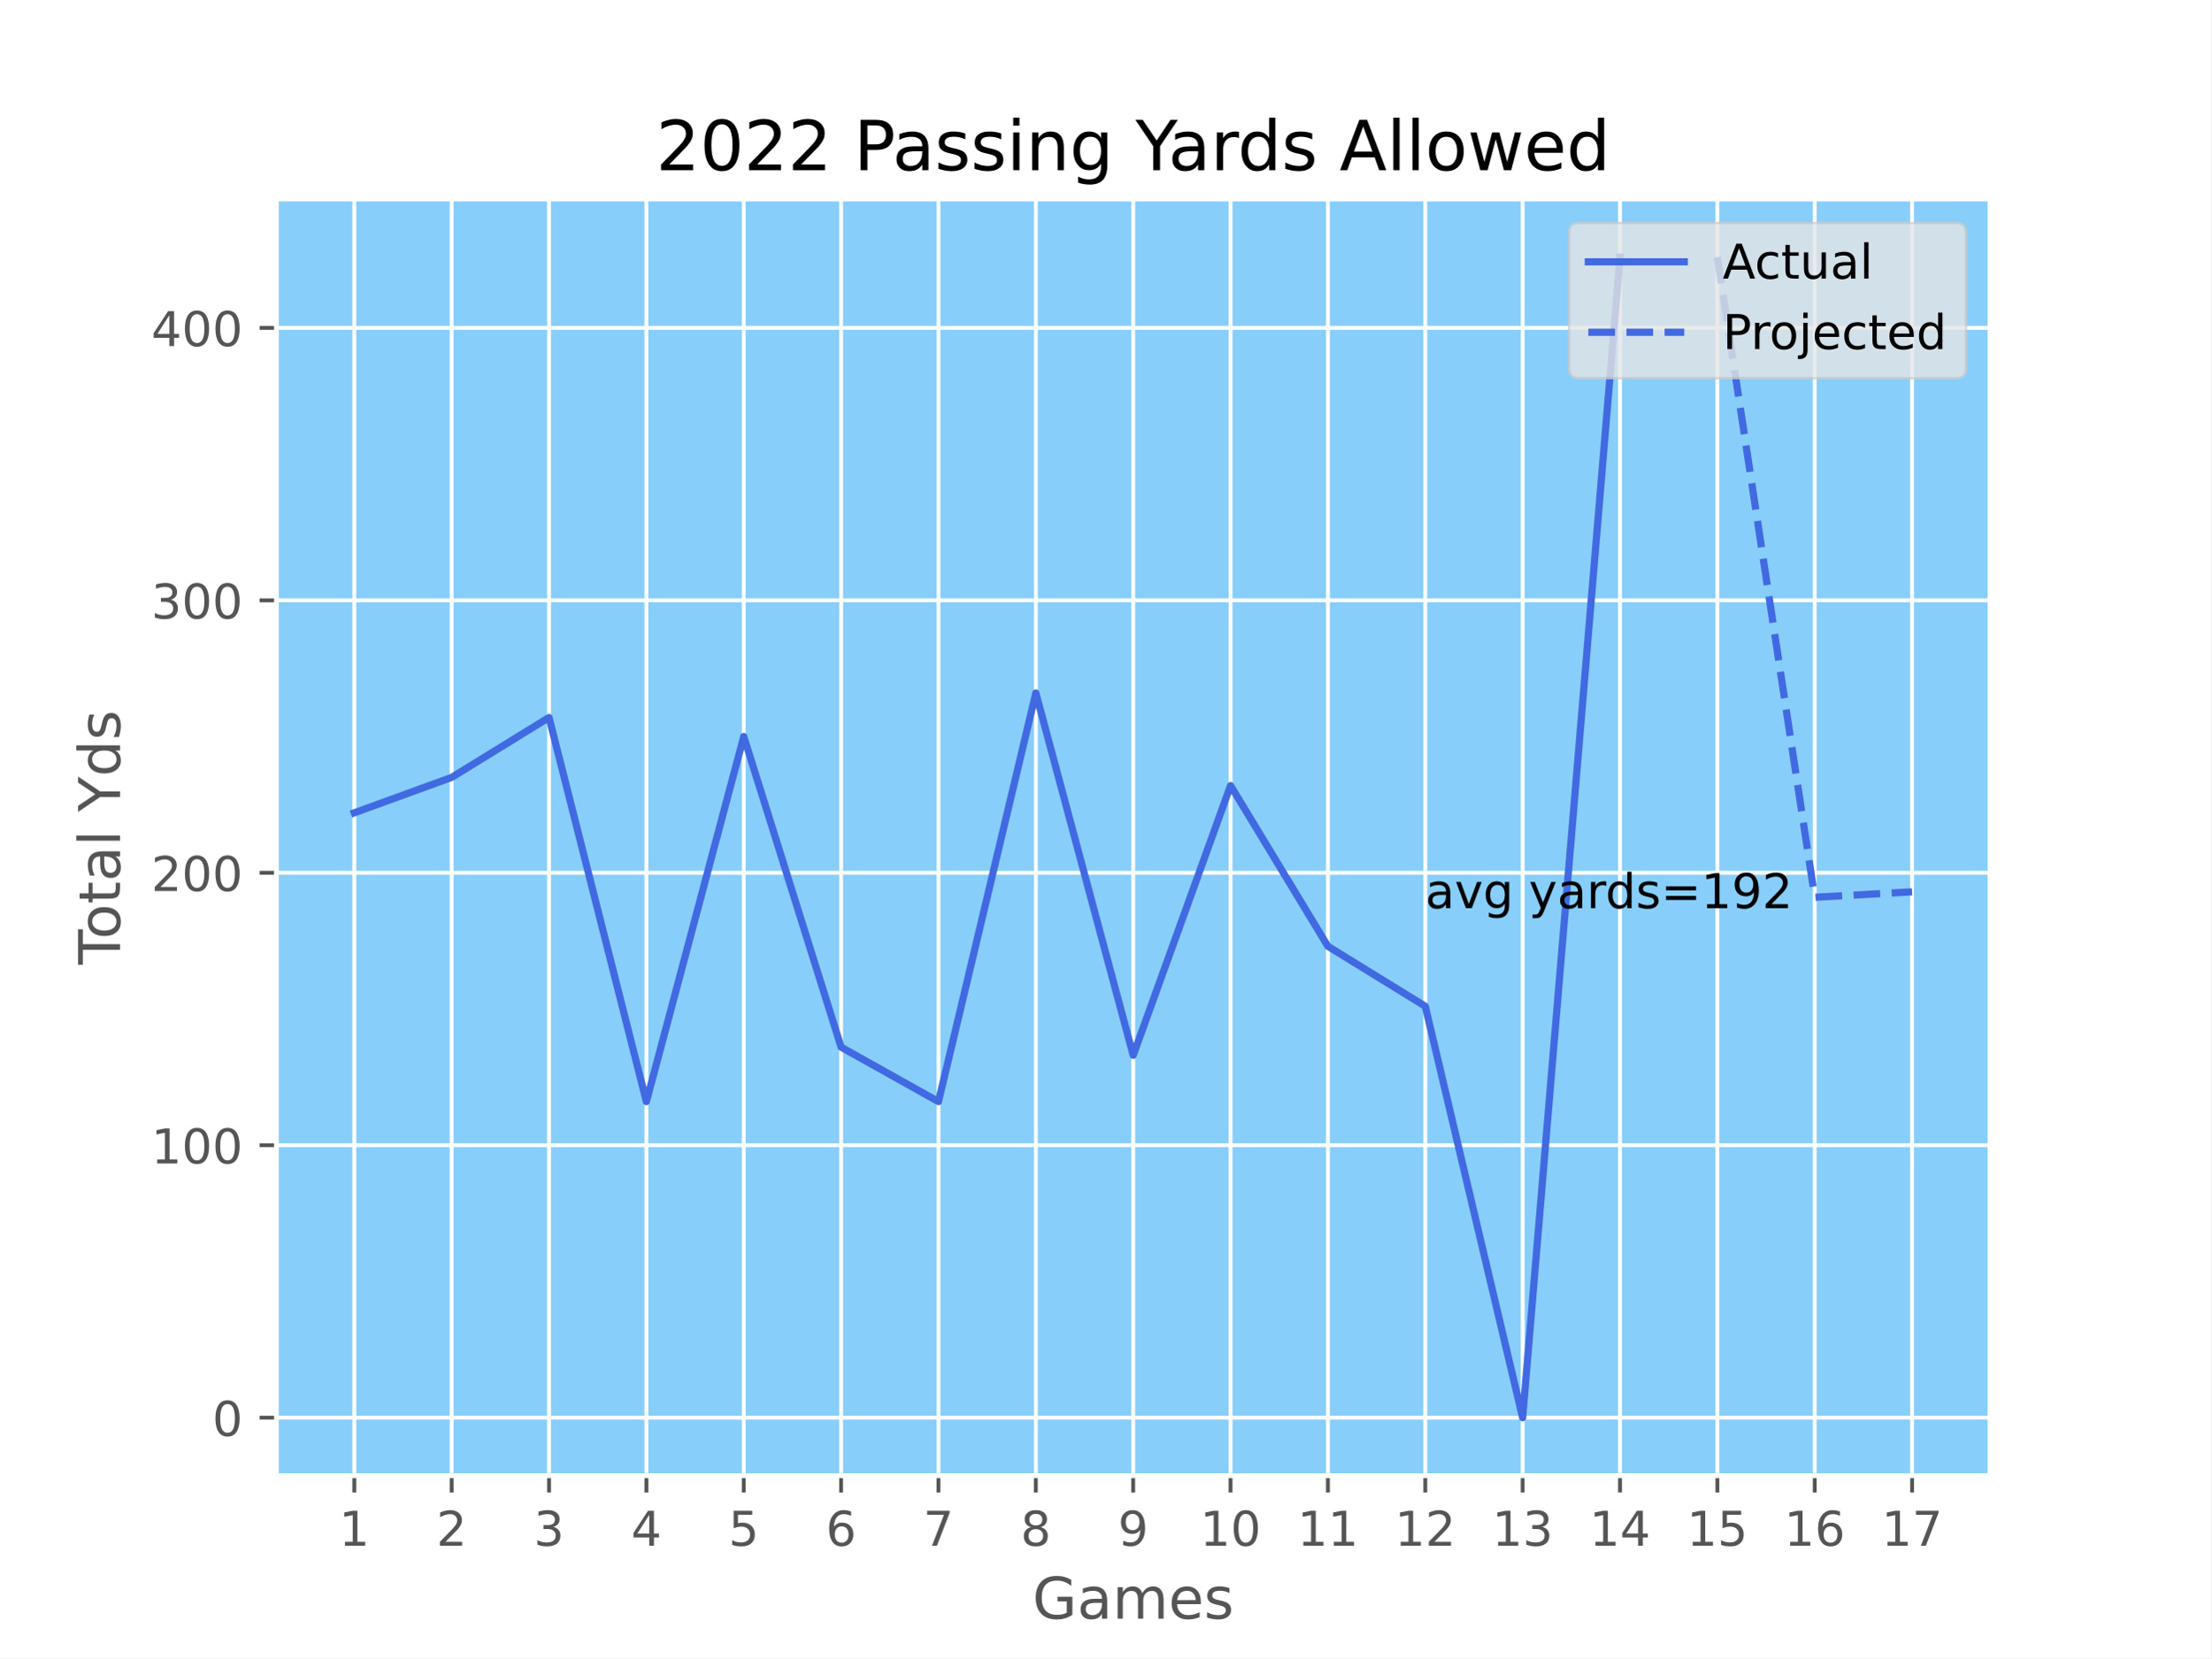
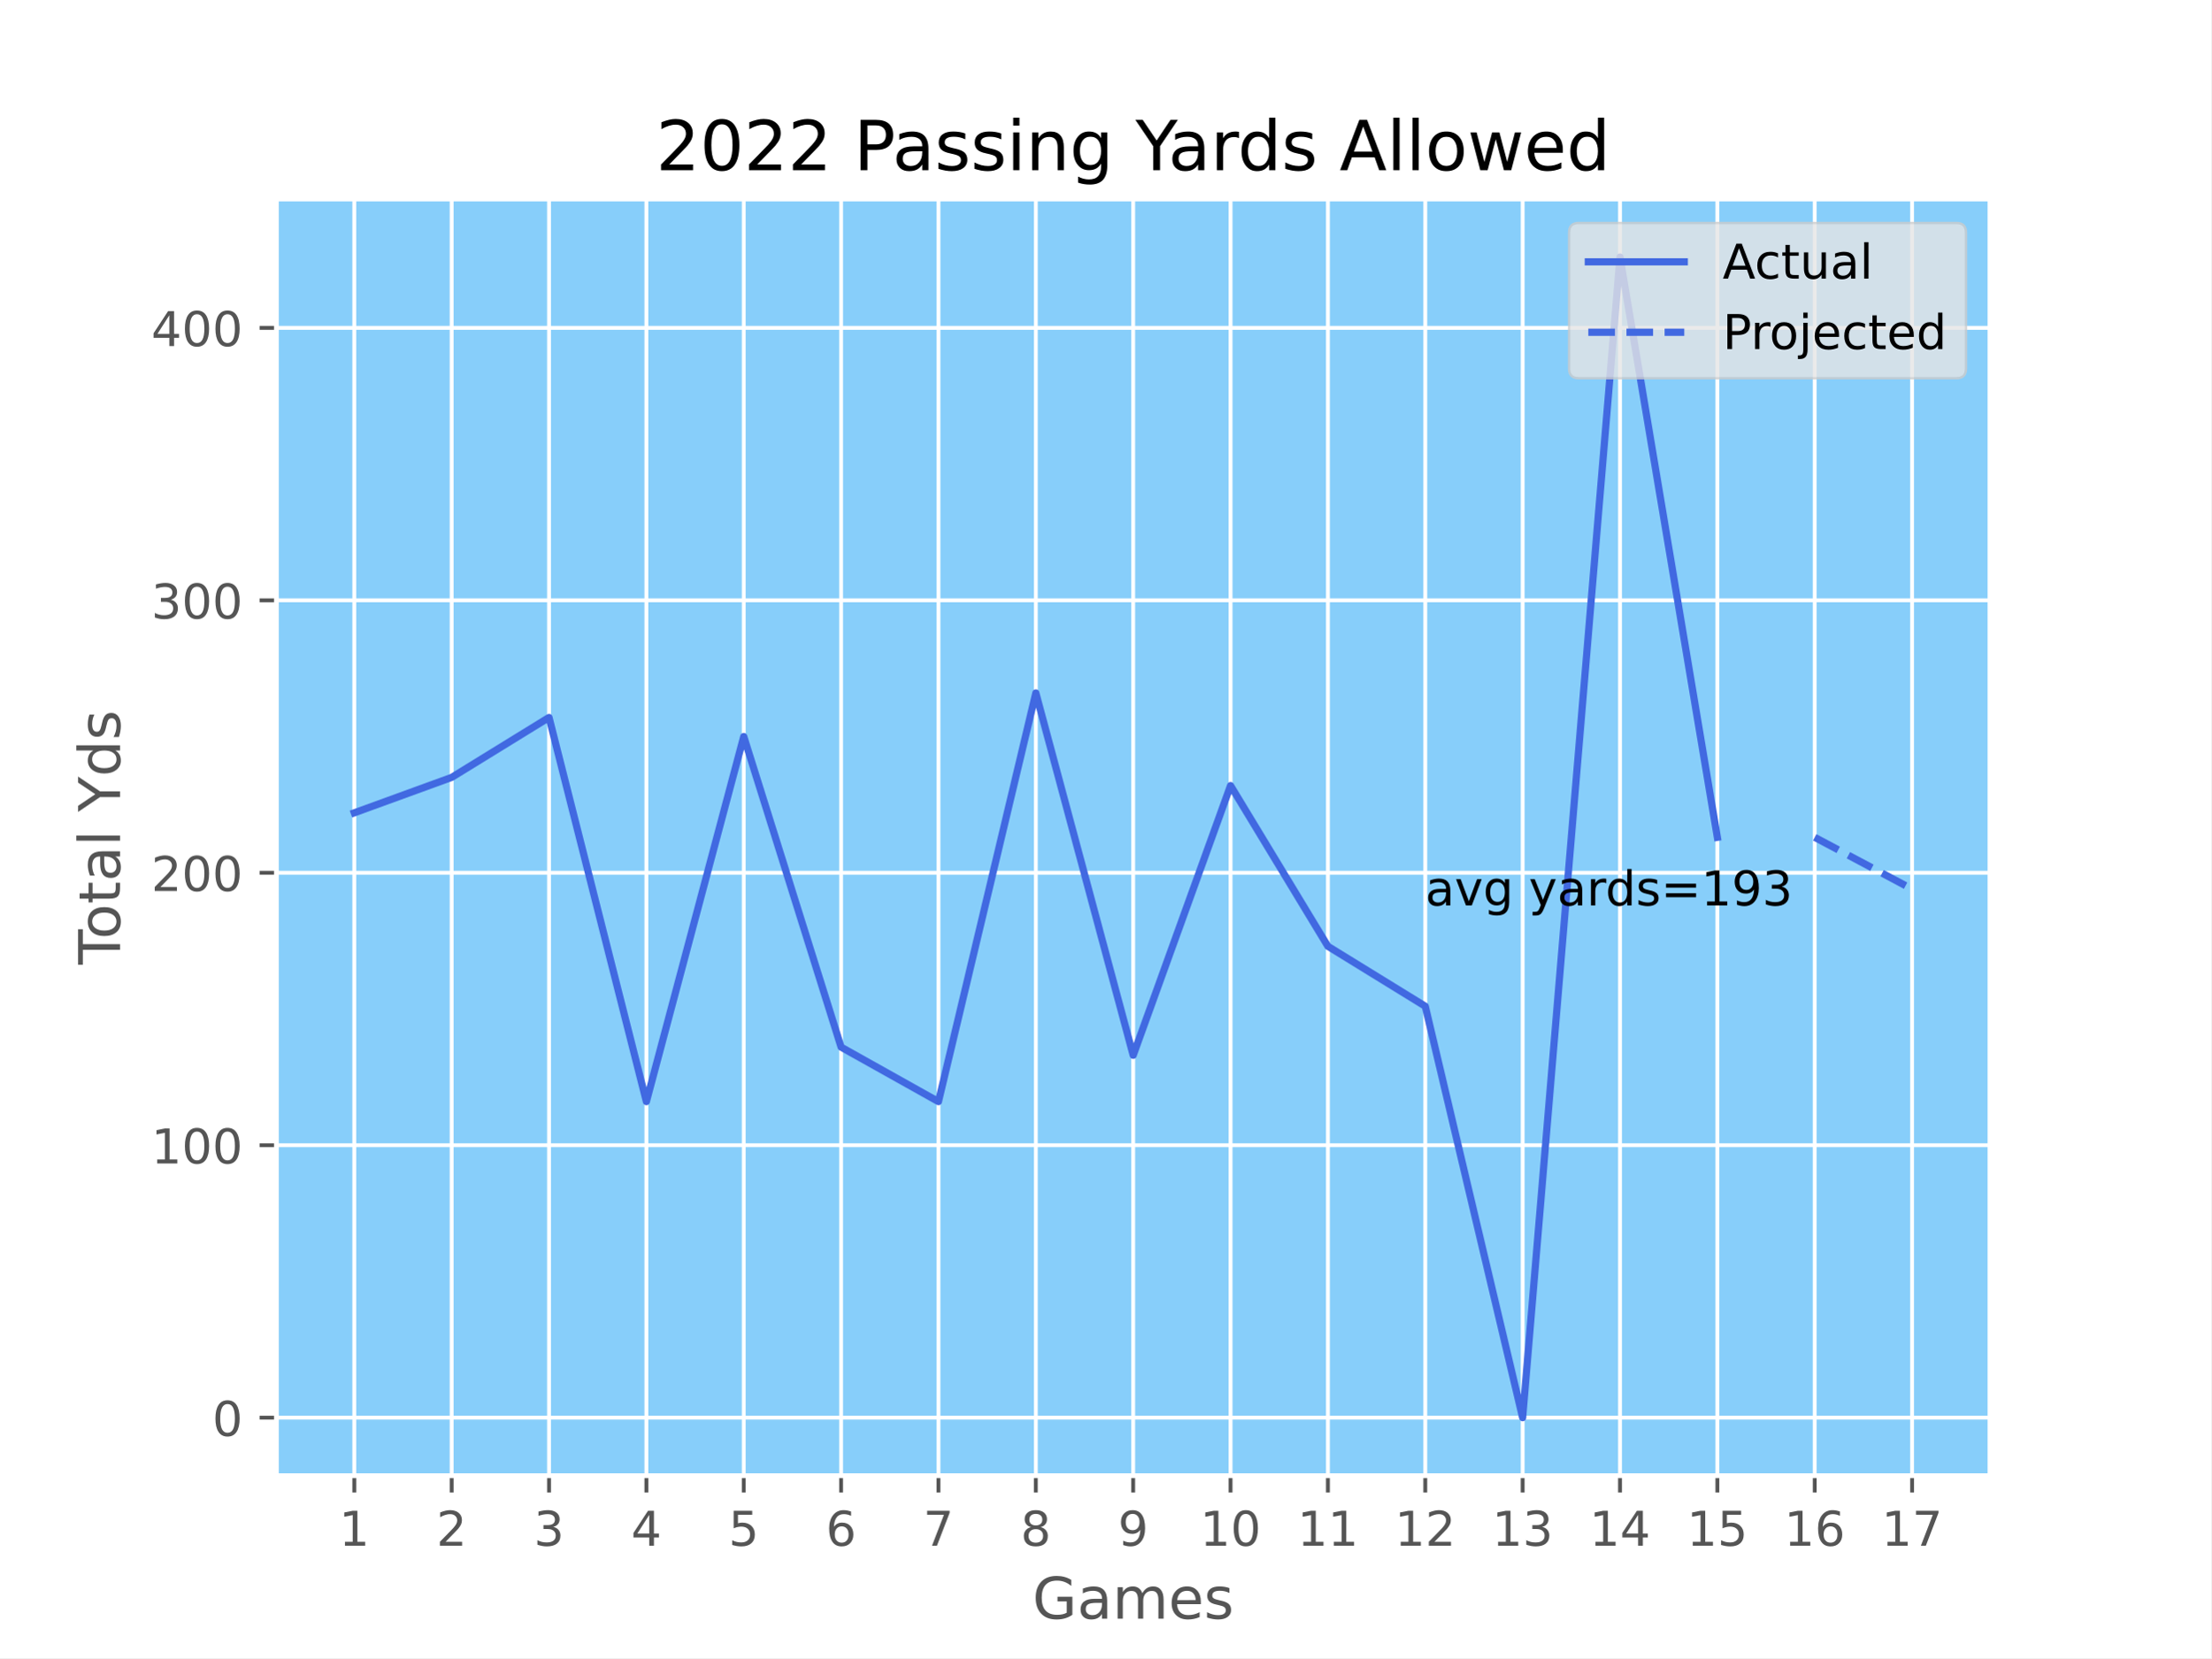
<svg xmlns="http://www.w3.org/2000/svg" xmlns:xlink="http://www.w3.org/1999/xlink" width="460.8pt" height="345.6pt" viewBox="0 0 460.8 345.6" version="1.1">
  <defs>
    <style type="text/css">*{stroke-linejoin: round; stroke-linecap: butt}</style>
  </defs>
  <g id="figure_1">
    <g id="patch_1">
      <path d="M 0 345.6  L 460.8 345.6  L 460.8 0  L 0 0  z " style="fill: #ffffff" />
    </g>
    <g id="axes_1">
      <g id="patch_2">
        <path d="M 57.6 307.584  L 414.72 307.584  L 414.72 41.472  L 57.6 41.472  z " style="fill: #87cefa" />
      </g>
      <g id="matplotlib.axis_1">
        <g id="xtick_1">
          <g id="line2d_1">
-             <path d="M 73.833 307.584  L 73.833 41.472  " clip-path="url(#pcea8836ffe)" style="fill: none; stroke: #ffffff; stroke-width: 0.8; stroke-linecap: square" />
+             <path d="M 73.833 307.584  L 73.833 41.472  " clip-path="url(#pbbe5ad1f1a)" style="fill: none; stroke: #ffffff; stroke-width: 0.8; stroke-linecap: square" />
          </g>
          <g id="line2d_2">
            <defs>
-               <path id="mfee3fb7d5c" d="M 0 0  L 0 3.5  " style="stroke: #555555; stroke-width: 0.8" />
+               <path id="m1062922585" d="M 0 0  L 0 3.5  " style="stroke: #555555; stroke-width: 0.8" />
            </defs>
            <g>
-               <use xlink:href="#mfee3fb7d5c" x="73.833" y="307.584" style="fill: #555555; stroke: #555555; stroke-width: 0.8" />
+               <use xlink:href="#m1062922585" x="73.833" y="307.584" style="fill: #555555; stroke: #555555; stroke-width: 0.8" />
            </g>
          </g>
          <g id="text_1">
            <g style="fill: #555555" transform="translate(70.65148 322.1824) scale(0.1 -0.1)">
              <defs>
                <path id="DejaVuSans-31" d="M 794 531  L 1825 531  L 1825 4091  L 703 3866  L 703 4441  L 1819 4666  L 2450 4666  L 2450 531  L 3481 531  L 3481 0  L 794 0  L 794 531  z " transform="scale(0.015625)" />
              </defs>
              <use xlink:href="#DejaVuSans-31" />
            </g>
          </g>
        </g>
        <g id="xtick_2">
          <g id="line2d_3">
-             <path d="M 94.124 307.584  L 94.124 41.472  " clip-path="url(#pcea8836ffe)" style="fill: none; stroke: #ffffff; stroke-width: 0.8; stroke-linecap: square" />
+             <path d="M 94.124 307.584  L 94.124 41.472  " clip-path="url(#pbbe5ad1f1a)" style="fill: none; stroke: #ffffff; stroke-width: 0.8; stroke-linecap: square" />
          </g>
          <g id="line2d_4">
            <g>
-               <use xlink:href="#mfee3fb7d5c" x="94.124" y="307.584" style="fill: #555555; stroke: #555555; stroke-width: 0.8" />
+               <use xlink:href="#m1062922585" x="94.124" y="307.584" style="fill: #555555; stroke: #555555; stroke-width: 0.8" />
            </g>
          </g>
          <g id="text_2">
            <g style="fill: #555555" transform="translate(90.94239 322.1824) scale(0.1 -0.1)">
              <defs>
                <path id="DejaVuSans-32" d="M 1228 531  L 3431 531  L 3431 0  L 469 0  L 469 531  Q 828 903 1448 1529  Q 2069 2156 2228 2338  Q 2531 2678 2651 2914  Q 2772 3150 2772 3378  Q 2772 3750 2511 3984  Q 2250 4219 1831 4219  Q 1534 4219 1204 4116  Q 875 4013 500 3803  L 500 4441  Q 881 4594 1212 4672  Q 1544 4750 1819 4750  Q 2544 4750 2975 4387  Q 3406 4025 3406 3419  Q 3406 3131 3298 2873  Q 3191 2616 2906 2266  Q 2828 2175 2409 1742  Q 1991 1309 1228 531  z " transform="scale(0.015625)" />
              </defs>
              <use xlink:href="#DejaVuSans-32" />
            </g>
          </g>
        </g>
        <g id="xtick_3">
          <g id="line2d_5">
-             <path d="M 114.415 307.584  L 114.415 41.472  " clip-path="url(#pcea8836ffe)" style="fill: none; stroke: #ffffff; stroke-width: 0.8; stroke-linecap: square" />
+             <path d="M 114.415 307.584  L 114.415 41.472  " clip-path="url(#pbbe5ad1f1a)" style="fill: none; stroke: #ffffff; stroke-width: 0.8; stroke-linecap: square" />
          </g>
          <g id="line2d_6">
            <g>
-               <use xlink:href="#mfee3fb7d5c" x="114.415" y="307.584" style="fill: #555555; stroke: #555555; stroke-width: 0.8" />
+               <use xlink:href="#m1062922585" x="114.415" y="307.584" style="fill: #555555; stroke: #555555; stroke-width: 0.8" />
            </g>
          </g>
          <g id="text_3">
            <g style="fill: #555555" transform="translate(111.2333 322.1824) scale(0.1 -0.1)">
              <defs>
                <path id="DejaVuSans-33" d="M 2597 2516  Q 3050 2419 3304 2112  Q 3559 1806 3559 1356  Q 3559 666 3084 287  Q 2609 -91 1734 -91  Q 1441 -91 1130 -33  Q 819 25 488 141  L 488 750  Q 750 597 1062 519  Q 1375 441 1716 441  Q 2309 441 2620 675  Q 2931 909 2931 1356  Q 2931 1769 2642 2001  Q 2353 2234 1838 2234  L 1294 2234  L 1294 2753  L 1863 2753  Q 2328 2753 2575 2939  Q 2822 3125 2822 3475  Q 2822 3834 2567 4026  Q 2313 4219 1838 4219  Q 1578 4219 1281 4162  Q 984 4106 628 3988  L 628 4550  Q 988 4650 1302 4700  Q 1616 4750 1894 4750  Q 2613 4750 3031 4423  Q 3450 4097 3450 3541  Q 3450 3153 3228 2886  Q 3006 2619 2597 2516  z " transform="scale(0.015625)" />
              </defs>
              <use xlink:href="#DejaVuSans-33" />
            </g>
          </g>
        </g>
        <g id="xtick_4">
          <g id="line2d_7">
-             <path d="M 134.705 307.584  L 134.705 41.472  " clip-path="url(#pcea8836ffe)" style="fill: none; stroke: #ffffff; stroke-width: 0.8; stroke-linecap: square" />
+             <path d="M 134.705 307.584  L 134.705 41.472  " clip-path="url(#pbbe5ad1f1a)" style="fill: none; stroke: #ffffff; stroke-width: 0.8; stroke-linecap: square" />
          </g>
          <g id="line2d_8">
            <g>
-               <use xlink:href="#mfee3fb7d5c" x="134.705" y="307.584" style="fill: #555555; stroke: #555555; stroke-width: 0.8" />
+               <use xlink:href="#m1062922585" x="134.705" y="307.584" style="fill: #555555; stroke: #555555; stroke-width: 0.8" />
            </g>
          </g>
          <g id="text_4">
            <g style="fill: #555555" transform="translate(131.5242 322.1824) scale(0.1 -0.1)">
              <defs>
                <path id="DejaVuSans-34" d="M 2419 4116  L 825 1625  L 2419 1625  L 2419 4116  z M 2253 4666  L 3047 4666  L 3047 1625  L 3713 1625  L 3713 1100  L 3047 1100  L 3047 0  L 2419 0  L 2419 1100  L 313 1100  L 313 1709  L 2253 4666  z " transform="scale(0.015625)" />
              </defs>
              <use xlink:href="#DejaVuSans-34" />
            </g>
          </g>
        </g>
        <g id="xtick_5">
          <g id="line2d_9">
-             <path d="M 154.996 307.584  L 154.996 41.472  " clip-path="url(#pcea8836ffe)" style="fill: none; stroke: #ffffff; stroke-width: 0.8; stroke-linecap: square" />
+             <path d="M 154.996 307.584  L 154.996 41.472  " clip-path="url(#pbbe5ad1f1a)" style="fill: none; stroke: #ffffff; stroke-width: 0.8; stroke-linecap: square" />
          </g>
          <g id="line2d_10">
            <g>
-               <use xlink:href="#mfee3fb7d5c" x="154.996" y="307.584" style="fill: #555555; stroke: #555555; stroke-width: 0.8" />
+               <use xlink:href="#m1062922585" x="154.996" y="307.584" style="fill: #555555; stroke: #555555; stroke-width: 0.8" />
            </g>
          </g>
          <g id="text_5">
            <g style="fill: #555555" transform="translate(151.8151 322.1824) scale(0.1 -0.1)">
              <defs>
                <path id="DejaVuSans-35" d="M 691 4666  L 3169 4666  L 3169 4134  L 1269 4134  L 1269 2991  Q 1406 3038 1543 3061  Q 1681 3084 1819 3084  Q 2600 3084 3056 2656  Q 3513 2228 3513 1497  Q 3513 744 3044 326  Q 2575 -91 1722 -91  Q 1428 -91 1123 -41  Q 819 9 494 109  L 494 744  Q 775 591 1075 516  Q 1375 441 1709 441  Q 2250 441 2565 725  Q 2881 1009 2881 1497  Q 2881 1984 2565 2268  Q 2250 2553 1709 2553  Q 1456 2553 1204 2497  Q 953 2441 691 2322  L 691 4666  z " transform="scale(0.015625)" />
              </defs>
              <use xlink:href="#DejaVuSans-35" />
            </g>
          </g>
        </g>
        <g id="xtick_6">
          <g id="line2d_11">
-             <path d="M 175.287 307.584  L 175.287 41.472  " clip-path="url(#pcea8836ffe)" style="fill: none; stroke: #ffffff; stroke-width: 0.8; stroke-linecap: square" />
+             <path d="M 175.287 307.584  L 175.287 41.472  " clip-path="url(#pbbe5ad1f1a)" style="fill: none; stroke: #ffffff; stroke-width: 0.8; stroke-linecap: square" />
          </g>
          <g id="line2d_12">
            <g>
-               <use xlink:href="#mfee3fb7d5c" x="175.287" y="307.584" style="fill: #555555; stroke: #555555; stroke-width: 0.8" />
+               <use xlink:href="#m1062922585" x="175.287" y="307.584" style="fill: #555555; stroke: #555555; stroke-width: 0.8" />
            </g>
          </g>
          <g id="text_6">
            <g style="fill: #555555" transform="translate(172.106 322.1824) scale(0.1 -0.1)">
              <defs>
                <path id="DejaVuSans-36" d="M 2113 2584  Q 1688 2584 1439 2293  Q 1191 2003 1191 1497  Q 1191 994 1439 701  Q 1688 409 2113 409  Q 2538 409 2786 701  Q 3034 994 3034 1497  Q 3034 2003 2786 2293  Q 2538 2584 2113 2584  z M 3366 4563  L 3366 3988  Q 3128 4100 2886 4159  Q 2644 4219 2406 4219  Q 1781 4219 1451 3797  Q 1122 3375 1075 2522  Q 1259 2794 1537 2939  Q 1816 3084 2150 3084  Q 2853 3084 3261 2657  Q 3669 2231 3669 1497  Q 3669 778 3244 343  Q 2819 -91 2113 -91  Q 1303 -91 875 529  Q 447 1150 447 2328  Q 447 3434 972 4092  Q 1497 4750 2381 4750  Q 2619 4750 2861 4703  Q 3103 4656 3366 4563  z " transform="scale(0.015625)" />
              </defs>
              <use xlink:href="#DejaVuSans-36" />
            </g>
          </g>
        </g>
        <g id="xtick_7">
          <g id="line2d_13">
-             <path d="M 195.578 307.584  L 195.578 41.472  " clip-path="url(#pcea8836ffe)" style="fill: none; stroke: #ffffff; stroke-width: 0.8; stroke-linecap: square" />
+             <path d="M 195.578 307.584  L 195.578 41.472  " clip-path="url(#pbbe5ad1f1a)" style="fill: none; stroke: #ffffff; stroke-width: 0.8; stroke-linecap: square" />
          </g>
          <g id="line2d_14">
            <g>
-               <use xlink:href="#mfee3fb7d5c" x="195.578" y="307.584" style="fill: #555555; stroke: #555555; stroke-width: 0.8" />
+               <use xlink:href="#m1062922585" x="195.578" y="307.584" style="fill: #555555; stroke: #555555; stroke-width: 0.8" />
            </g>
          </g>
          <g id="text_7">
            <g style="fill: #555555" transform="translate(192.3969 322.1824) scale(0.1 -0.1)">
              <defs>
                <path id="DejaVuSans-37" d="M 525 4666  L 3525 4666  L 3525 4397  L 1831 0  L 1172 0  L 2766 4134  L 525 4134  L 525 4666  z " transform="scale(0.015625)" />
              </defs>
              <use xlink:href="#DejaVuSans-37" />
            </g>
          </g>
        </g>
        <g id="xtick_8">
          <g id="line2d_15">
-             <path d="M 215.869 307.584  L 215.869 41.472  " clip-path="url(#pcea8836ffe)" style="fill: none; stroke: #ffffff; stroke-width: 0.8; stroke-linecap: square" />
+             <path d="M 215.869 307.584  L 215.869 41.472  " clip-path="url(#pbbe5ad1f1a)" style="fill: none; stroke: #ffffff; stroke-width: 0.8; stroke-linecap: square" />
          </g>
          <g id="line2d_16">
            <g>
-               <use xlink:href="#mfee3fb7d5c" x="215.869" y="307.584" style="fill: #555555; stroke: #555555; stroke-width: 0.8" />
+               <use xlink:href="#m1062922585" x="215.869" y="307.584" style="fill: #555555; stroke: #555555; stroke-width: 0.8" />
            </g>
          </g>
          <g id="text_8">
            <g style="fill: #555555" transform="translate(212.6878 322.1824) scale(0.1 -0.1)">
              <defs>
                <path id="DejaVuSans-38" d="M 2034 2216  Q 1584 2216 1326 1975  Q 1069 1734 1069 1313  Q 1069 891 1326 650  Q 1584 409 2034 409  Q 2484 409 2743 651  Q 3003 894 3003 1313  Q 3003 1734 2745 1975  Q 2488 2216 2034 2216  z M 1403 2484  Q 997 2584 770 2862  Q 544 3141 544 3541  Q 544 4100 942 4425  Q 1341 4750 2034 4750  Q 2731 4750 3128 4425  Q 3525 4100 3525 3541  Q 3525 3141 3298 2862  Q 3072 2584 2669 2484  Q 3125 2378 3379 2068  Q 3634 1759 3634 1313  Q 3634 634 3220 271  Q 2806 -91 2034 -91  Q 1263 -91 848 271  Q 434 634 434 1313  Q 434 1759 690 2068  Q 947 2378 1403 2484  z M 1172 3481  Q 1172 3119 1398 2916  Q 1625 2713 2034 2713  Q 2441 2713 2670 2916  Q 2900 3119 2900 3481  Q 2900 3844 2670 4047  Q 2441 4250 2034 4250  Q 1625 4250 1398 4047  Q 1172 3844 1172 3481  z " transform="scale(0.015625)" />
              </defs>
              <use xlink:href="#DejaVuSans-38" />
            </g>
          </g>
        </g>
        <g id="xtick_9">
          <g id="line2d_17">
-             <path d="M 236.16 307.584  L 236.16 41.472  " clip-path="url(#pcea8836ffe)" style="fill: none; stroke: #ffffff; stroke-width: 0.8; stroke-linecap: square" />
+             <path d="M 236.16 307.584  L 236.16 41.472  " clip-path="url(#pbbe5ad1f1a)" style="fill: none; stroke: #ffffff; stroke-width: 0.8; stroke-linecap: square" />
          </g>
          <g id="line2d_18">
            <g>
-               <use xlink:href="#mfee3fb7d5c" x="236.16" y="307.584" style="fill: #555555; stroke: #555555; stroke-width: 0.8" />
+               <use xlink:href="#m1062922585" x="236.16" y="307.584" style="fill: #555555; stroke: #555555; stroke-width: 0.8" />
            </g>
          </g>
          <g id="text_9">
            <g style="fill: #555555" transform="translate(232.9787 322.1824) scale(0.1 -0.1)">
              <defs>
                <path id="DejaVuSans-39" d="M 703 97  L 703 672  Q 941 559 1184 500  Q 1428 441 1663 441  Q 2288 441 2617 861  Q 2947 1281 2994 2138  Q 2813 1869 2534 1725  Q 2256 1581 1919 1581  Q 1219 1581 811 2004  Q 403 2428 403 3163  Q 403 3881 828 4315  Q 1253 4750 1959 4750  Q 2769 4750 3195 4129  Q 3622 3509 3622 2328  Q 3622 1225 3098 567  Q 2575 -91 1691 -91  Q 1453 -91 1209 -44  Q 966 3 703 97  z M 1959 2075  Q 2384 2075 2632 2365  Q 2881 2656 2881 3163  Q 2881 3666 2632 3958  Q 2384 4250 1959 4250  Q 1534 4250 1286 3958  Q 1038 3666 1038 3163  Q 1038 2656 1286 2365  Q 1534 2075 1959 2075  z " transform="scale(0.015625)" />
              </defs>
              <use xlink:href="#DejaVuSans-39" />
            </g>
          </g>
        </g>
        <g id="xtick_10">
          <g id="line2d_19">
-             <path d="M 256.451 307.584  L 256.451 41.472  " clip-path="url(#pcea8836ffe)" style="fill: none; stroke: #ffffff; stroke-width: 0.8; stroke-linecap: square" />
+             <path d="M 256.451 307.584  L 256.451 41.472  " clip-path="url(#pbbe5ad1f1a)" style="fill: none; stroke: #ffffff; stroke-width: 0.8; stroke-linecap: square" />
          </g>
          <g id="line2d_20">
            <g>
-               <use xlink:href="#mfee3fb7d5c" x="256.451" y="307.584" style="fill: #555555; stroke: #555555; stroke-width: 0.8" />
+               <use xlink:href="#m1062922585" x="256.451" y="307.584" style="fill: #555555; stroke: #555555; stroke-width: 0.8" />
            </g>
          </g>
          <g id="text_10">
            <g style="fill: #555555" transform="translate(250.0884 322.1824) scale(0.1 -0.1)">
              <defs>
                <path id="DejaVuSans-30" d="M 2034 4250  Q 1547 4250 1301 3770  Q 1056 3291 1056 2328  Q 1056 1369 1301 889  Q 1547 409 2034 409  Q 2525 409 2770 889  Q 3016 1369 3016 2328  Q 3016 3291 2770 3770  Q 2525 4250 2034 4250  z M 2034 4750  Q 2819 4750 3233 4129  Q 3647 3509 3647 2328  Q 3647 1150 3233 529  Q 2819 -91 2034 -91  Q 1250 -91 836 529  Q 422 1150 422 2328  Q 422 3509 836 4129  Q 1250 4750 2034 4750  z " transform="scale(0.015625)" />
              </defs>
              <use xlink:href="#DejaVuSans-31" />
              <use xlink:href="#DejaVuSans-30" x="63.623" />
            </g>
          </g>
        </g>
        <g id="xtick_11">
          <g id="line2d_21">
-             <path d="M 276.742 307.584  L 276.742 41.472  " clip-path="url(#pcea8836ffe)" style="fill: none; stroke: #ffffff; stroke-width: 0.8; stroke-linecap: square" />
+             <path d="M 276.742 307.584  L 276.742 41.472  " clip-path="url(#pbbe5ad1f1a)" style="fill: none; stroke: #ffffff; stroke-width: 0.8; stroke-linecap: square" />
          </g>
          <g id="line2d_22">
            <g>
-               <use xlink:href="#mfee3fb7d5c" x="276.742" y="307.584" style="fill: #555555; stroke: #555555; stroke-width: 0.8" />
+               <use xlink:href="#m1062922585" x="276.742" y="307.584" style="fill: #555555; stroke: #555555; stroke-width: 0.8" />
            </g>
          </g>
          <g id="text_11">
            <g style="fill: #555555" transform="translate(270.3793 322.1824) scale(0.1 -0.1)">
              <use xlink:href="#DejaVuSans-31" />
              <use xlink:href="#DejaVuSans-31" x="63.623" />
            </g>
          </g>
        </g>
        <g id="xtick_12">
          <g id="line2d_23">
-             <path d="M 297.033 307.584  L 297.033 41.472  " clip-path="url(#pcea8836ffe)" style="fill: none; stroke: #ffffff; stroke-width: 0.8; stroke-linecap: square" />
+             <path d="M 297.033 307.584  L 297.033 41.472  " clip-path="url(#pbbe5ad1f1a)" style="fill: none; stroke: #ffffff; stroke-width: 0.8; stroke-linecap: square" />
          </g>
          <g id="line2d_24">
            <g>
-               <use xlink:href="#mfee3fb7d5c" x="297.033" y="307.584" style="fill: #555555; stroke: #555555; stroke-width: 0.8" />
+               <use xlink:href="#m1062922585" x="297.033" y="307.584" style="fill: #555555; stroke: #555555; stroke-width: 0.8" />
            </g>
          </g>
          <g id="text_12">
            <g style="fill: #555555" transform="translate(290.6702 322.1824) scale(0.1 -0.1)">
              <use xlink:href="#DejaVuSans-31" />
              <use xlink:href="#DejaVuSans-32" x="63.623" />
            </g>
          </g>
        </g>
        <g id="xtick_13">
          <g id="line2d_25">
-             <path d="M 317.324 307.584  L 317.324 41.472  " clip-path="url(#pcea8836ffe)" style="fill: none; stroke: #ffffff; stroke-width: 0.8; stroke-linecap: square" />
+             <path d="M 317.324 307.584  L 317.324 41.472  " clip-path="url(#pbbe5ad1f1a)" style="fill: none; stroke: #ffffff; stroke-width: 0.8; stroke-linecap: square" />
          </g>
          <g id="line2d_26">
            <g>
-               <use xlink:href="#mfee3fb7d5c" x="317.324" y="307.584" style="fill: #555555; stroke: #555555; stroke-width: 0.8" />
+               <use xlink:href="#m1062922585" x="317.324" y="307.584" style="fill: #555555; stroke: #555555; stroke-width: 0.8" />
            </g>
          </g>
          <g id="text_13">
            <g style="fill: #555555" transform="translate(310.9611 322.1824) scale(0.1 -0.1)">
              <use xlink:href="#DejaVuSans-31" />
              <use xlink:href="#DejaVuSans-33" x="63.623" />
            </g>
          </g>
        </g>
        <g id="xtick_14">
          <g id="line2d_27">
-             <path d="M 337.615 307.584  L 337.615 41.472  " clip-path="url(#pcea8836ffe)" style="fill: none; stroke: #ffffff; stroke-width: 0.8; stroke-linecap: square" />
+             <path d="M 337.615 307.584  L 337.615 41.472  " clip-path="url(#pbbe5ad1f1a)" style="fill: none; stroke: #ffffff; stroke-width: 0.8; stroke-linecap: square" />
          </g>
          <g id="line2d_28">
            <g>
-               <use xlink:href="#mfee3fb7d5c" x="337.615" y="307.584" style="fill: #555555; stroke: #555555; stroke-width: 0.8" />
+               <use xlink:href="#m1062922585" x="337.615" y="307.584" style="fill: #555555; stroke: #555555; stroke-width: 0.8" />
            </g>
          </g>
          <g id="text_14">
            <g style="fill: #555555" transform="translate(331.252 322.1824) scale(0.1 -0.1)">
              <use xlink:href="#DejaVuSans-31" />
              <use xlink:href="#DejaVuSans-34" x="63.623" />
            </g>
          </g>
        </g>
        <g id="xtick_15">
          <g id="line2d_29">
-             <path d="M 357.905 307.584  L 357.905 41.472  " clip-path="url(#pcea8836ffe)" style="fill: none; stroke: #ffffff; stroke-width: 0.8; stroke-linecap: square" />
+             <path d="M 357.905 307.584  L 357.905 41.472  " clip-path="url(#pbbe5ad1f1a)" style="fill: none; stroke: #ffffff; stroke-width: 0.8; stroke-linecap: square" />
          </g>
          <g id="line2d_30">
            <g>
-               <use xlink:href="#mfee3fb7d5c" x="357.905" y="307.584" style="fill: #555555; stroke: #555555; stroke-width: 0.8" />
+               <use xlink:href="#m1062922585" x="357.905" y="307.584" style="fill: #555555; stroke: #555555; stroke-width: 0.8" />
            </g>
          </g>
          <g id="text_15">
            <g style="fill: #555555" transform="translate(351.543 322.1824) scale(0.1 -0.1)">
              <use xlink:href="#DejaVuSans-31" />
              <use xlink:href="#DejaVuSans-35" x="63.623" />
            </g>
          </g>
        </g>
        <g id="xtick_16">
          <g id="line2d_31">
-             <path d="M 378.196 307.584  L 378.196 41.472  " clip-path="url(#pcea8836ffe)" style="fill: none; stroke: #ffffff; stroke-width: 0.8; stroke-linecap: square" />
+             <path d="M 378.196 307.584  L 378.196 41.472  " clip-path="url(#pbbe5ad1f1a)" style="fill: none; stroke: #ffffff; stroke-width: 0.8; stroke-linecap: square" />
          </g>
          <g id="line2d_32">
            <g>
-               <use xlink:href="#mfee3fb7d5c" x="378.196" y="307.584" style="fill: #555555; stroke: #555555; stroke-width: 0.8" />
+               <use xlink:href="#m1062922585" x="378.196" y="307.584" style="fill: #555555; stroke: #555555; stroke-width: 0.8" />
            </g>
          </g>
          <g id="text_16">
            <g style="fill: #555555" transform="translate(371.8339 322.1824) scale(0.1 -0.1)">
              <use xlink:href="#DejaVuSans-31" />
              <use xlink:href="#DejaVuSans-36" x="63.623" />
            </g>
          </g>
        </g>
        <g id="xtick_17">
          <g id="line2d_33">
-             <path d="M 398.487 307.584  L 398.487 41.472  " clip-path="url(#pcea8836ffe)" style="fill: none; stroke: #ffffff; stroke-width: 0.8; stroke-linecap: square" />
+             <path d="M 398.487 307.584  L 398.487 41.472  " clip-path="url(#pbbe5ad1f1a)" style="fill: none; stroke: #ffffff; stroke-width: 0.8; stroke-linecap: square" />
          </g>
          <g id="line2d_34">
            <g>
-               <use xlink:href="#mfee3fb7d5c" x="398.487" y="307.584" style="fill: #555555; stroke: #555555; stroke-width: 0.8" />
+               <use xlink:href="#m1062922585" x="398.487" y="307.584" style="fill: #555555; stroke: #555555; stroke-width: 0.8" />
            </g>
          </g>
          <g id="text_17">
            <g style="fill: #555555" transform="translate(392.1248 322.1824) scale(0.1 -0.1)">
              <use xlink:href="#DejaVuSans-31" />
              <use xlink:href="#DejaVuSans-37" x="63.623" />
            </g>
          </g>
        </g>
        <g id="text_18">
          <g style="fill: #555555" transform="translate(215.1722 337.3802) scale(0.12 -0.12)">
            <defs>
              <path id="DejaVuSans-47" d="M 3809 666  L 3809 1919  L 2778 1919  L 2778 2438  L 4434 2438  L 4434 434  Q 4069 175 3628 42  Q 3188 -91 2688 -91  Q 1594 -91 976 548  Q 359 1188 359 2328  Q 359 3472 976 4111  Q 1594 4750 2688 4750  Q 3144 4750 3555 4637  Q 3966 4525 4313 4306  L 4313 3634  Q 3963 3931 3569 4081  Q 3175 4231 2741 4231  Q 1884 4231 1454 3753  Q 1025 3275 1025 2328  Q 1025 1384 1454 906  Q 1884 428 2741 428  Q 3075 428 3337 486  Q 3600 544 3809 666  z " transform="scale(0.015625)" />
              <path id="DejaVuSans-61" d="M 2194 1759  Q 1497 1759 1228 1600  Q 959 1441 959 1056  Q 959 750 1161 570  Q 1363 391 1709 391  Q 2188 391 2477 730  Q 2766 1069 2766 1631  L 2766 1759  L 2194 1759  z M 3341 1997  L 3341 0  L 2766 0  L 2766 531  Q 2569 213 2275 61  Q 1981 -91 1556 -91  Q 1019 -91 701 211  Q 384 513 384 1019  Q 384 1609 779 1909  Q 1175 2209 1959 2209  L 2766 2209  L 2766 2266  Q 2766 2663 2505 2880  Q 2244 3097 1772 3097  Q 1472 3097 1187 3025  Q 903 2953 641 2809  L 641 3341  Q 956 3463 1253 3523  Q 1550 3584 1831 3584  Q 2591 3584 2966 3190  Q 3341 2797 3341 1997  z " transform="scale(0.015625)" />
              <path id="DejaVuSans-6d" d="M 3328 2828  Q 3544 3216 3844 3400  Q 4144 3584 4550 3584  Q 5097 3584 5394 3201  Q 5691 2819 5691 2113  L 5691 0  L 5113 0  L 5113 2094  Q 5113 2597 4934 2840  Q 4756 3084 4391 3084  Q 3944 3084 3684 2787  Q 3425 2491 3425 1978  L 3425 0  L 2847 0  L 2847 2094  Q 2847 2600 2669 2842  Q 2491 3084 2119 3084  Q 1678 3084 1418 2786  Q 1159 2488 1159 1978  L 1159 0  L 581 0  L 581 3500  L 1159 3500  L 1159 2956  Q 1356 3278 1631 3431  Q 1906 3584 2284 3584  Q 2666 3584 2933 3390  Q 3200 3197 3328 2828  z " transform="scale(0.015625)" />
              <path id="DejaVuSans-65" d="M 3597 1894  L 3597 1613  L 953 1613  Q 991 1019 1311 708  Q 1631 397 2203 397  Q 2534 397 2845 478  Q 3156 559 3463 722  L 3463 178  Q 3153 47 2828 -22  Q 2503 -91 2169 -91  Q 1331 -91 842 396  Q 353 884 353 1716  Q 353 2575 817 3079  Q 1281 3584 2069 3584  Q 2775 3584 3186 3129  Q 3597 2675 3597 1894  z M 3022 2063  Q 3016 2534 2758 2815  Q 2500 3097 2075 3097  Q 1594 3097 1305 2825  Q 1016 2553 972 2059  L 3022 2063  z " transform="scale(0.015625)" />
              <path id="DejaVuSans-73" d="M 2834 3397  L 2834 2853  Q 2591 2978 2328 3040  Q 2066 3103 1784 3103  Q 1356 3103 1142 2972  Q 928 2841 928 2578  Q 928 2378 1081 2264  Q 1234 2150 1697 2047  L 1894 2003  Q 2506 1872 2764 1633  Q 3022 1394 3022 966  Q 3022 478 2636 193  Q 2250 -91 1575 -91  Q 1294 -91 989 -36  Q 684 19 347 128  L 347 722  Q 666 556 975 473  Q 1284 391 1588 391  Q 1994 391 2212 530  Q 2431 669 2431 922  Q 2431 1156 2273 1281  Q 2116 1406 1581 1522  L 1381 1569  Q 847 1681 609 1914  Q 372 2147 372 2553  Q 372 3047 722 3315  Q 1072 3584 1716 3584  Q 2034 3584 2315 3537  Q 2597 3491 2834 3397  z " transform="scale(0.015625)" />
            </defs>
            <use xlink:href="#DejaVuSans-47" />
            <use xlink:href="#DejaVuSans-61" x="77.49" />
            <use xlink:href="#DejaVuSans-6d" x="138.77" />
            <use xlink:href="#DejaVuSans-65" x="236.182" />
            <use xlink:href="#DejaVuSans-73" x="297.705" />
          </g>
        </g>
      </g>
      <g id="matplotlib.axis_2">
        <g id="ytick_1">
          <g id="line2d_35">
-             <path d="M 57.6 295.488  L 414.72 295.488  " clip-path="url(#pcea8836ffe)" style="fill: none; stroke: #ffffff; stroke-width: 0.8; stroke-linecap: square" />
+             <path d="M 57.6 295.488  L 414.72 295.488  " clip-path="url(#pbbe5ad1f1a)" style="fill: none; stroke: #ffffff; stroke-width: 0.8; stroke-linecap: square" />
          </g>
          <g id="line2d_36">
            <defs>
-               <path id="mc2db4598d1" d="M 0 0  L -3.5 0  " style="stroke: #555555; stroke-width: 0.8" />
+               <path id="me24c279abd" d="M 0 0  L -3.5 0  " style="stroke: #555555; stroke-width: 0.8" />
            </defs>
            <g>
-               <use xlink:href="#mc2db4598d1" x="57.6" y="295.488" style="fill: #555555; stroke: #555555; stroke-width: 0.8" />
+               <use xlink:href="#me24c279abd" x="57.6" y="295.488" style="fill: #555555; stroke: #555555; stroke-width: 0.8" />
            </g>
          </g>
          <g id="text_19">
            <g style="fill: #555555" transform="translate(44.2375 299.2872) scale(0.1 -0.1)">
              <use xlink:href="#DejaVuSans-30" />
            </g>
          </g>
        </g>
        <g id="ytick_2">
          <g id="line2d_37">
-             <path d="M 57.6 238.699  L 414.72 238.699  " clip-path="url(#pcea8836ffe)" style="fill: none; stroke: #ffffff; stroke-width: 0.8; stroke-linecap: square" />
+             <path d="M 57.6 238.699  L 414.72 238.699  " clip-path="url(#pbbe5ad1f1a)" style="fill: none; stroke: #ffffff; stroke-width: 0.8; stroke-linecap: square" />
          </g>
          <g id="line2d_38">
            <g>
-               <use xlink:href="#mc2db4598d1" x="57.6" y="238.699" style="fill: #555555; stroke: #555555; stroke-width: 0.8" />
+               <use xlink:href="#me24c279abd" x="57.6" y="238.699" style="fill: #555555; stroke: #555555; stroke-width: 0.8" />
            </g>
          </g>
          <g id="text_20">
            <g style="fill: #555555" transform="translate(31.5125 242.4985) scale(0.1 -0.1)">
              <use xlink:href="#DejaVuSans-31" />
              <use xlink:href="#DejaVuSans-30" x="63.623" />
              <use xlink:href="#DejaVuSans-30" x="127.246" />
            </g>
          </g>
        </g>
        <g id="ytick_3">
          <g id="line2d_39">
-             <path d="M 57.6 181.911  L 414.72 181.911  " clip-path="url(#pcea8836ffe)" style="fill: none; stroke: #ffffff; stroke-width: 0.8; stroke-linecap: square" />
+             <path d="M 57.6 181.911  L 414.72 181.911  " clip-path="url(#pbbe5ad1f1a)" style="fill: none; stroke: #ffffff; stroke-width: 0.8; stroke-linecap: square" />
          </g>
          <g id="line2d_40">
            <g>
-               <use xlink:href="#mc2db4598d1" x="57.6" y="181.911" style="fill: #555555; stroke: #555555; stroke-width: 0.8" />
+               <use xlink:href="#me24c279abd" x="57.6" y="181.911" style="fill: #555555; stroke: #555555; stroke-width: 0.8" />
            </g>
          </g>
          <g id="text_21">
            <g style="fill: #555555" transform="translate(31.5125 185.7098) scale(0.1 -0.1)">
              <use xlink:href="#DejaVuSans-32" />
              <use xlink:href="#DejaVuSans-30" x="63.623" />
              <use xlink:href="#DejaVuSans-30" x="127.246" />
            </g>
          </g>
        </g>
        <g id="ytick_4">
          <g id="line2d_41">
-             <path d="M 57.6 125.122  L 414.72 125.122  " clip-path="url(#pcea8836ffe)" style="fill: none; stroke: #ffffff; stroke-width: 0.8; stroke-linecap: square" />
+             <path d="M 57.6 125.122  L 414.72 125.122  " clip-path="url(#pbbe5ad1f1a)" style="fill: none; stroke: #ffffff; stroke-width: 0.8; stroke-linecap: square" />
          </g>
          <g id="line2d_42">
            <g>
-               <use xlink:href="#mc2db4598d1" x="57.6" y="125.122" style="fill: #555555; stroke: #555555; stroke-width: 0.8" />
+               <use xlink:href="#me24c279abd" x="57.6" y="125.122" style="fill: #555555; stroke: #555555; stroke-width: 0.8" />
            </g>
          </g>
          <g id="text_22">
            <g style="fill: #555555" transform="translate(31.5125 128.921) scale(0.1 -0.1)">
              <use xlink:href="#DejaVuSans-33" />
              <use xlink:href="#DejaVuSans-30" x="63.623" />
              <use xlink:href="#DejaVuSans-30" x="127.246" />
            </g>
          </g>
        </g>
        <g id="ytick_5">
          <g id="line2d_43">
-             <path d="M 57.6 68.333  L 414.72 68.333  " clip-path="url(#pcea8836ffe)" style="fill: none; stroke: #ffffff; stroke-width: 0.8; stroke-linecap: square" />
+             <path d="M 57.6 68.333  L 414.72 68.333  " clip-path="url(#pbbe5ad1f1a)" style="fill: none; stroke: #ffffff; stroke-width: 0.8; stroke-linecap: square" />
          </g>
          <g id="line2d_44">
            <g>
-               <use xlink:href="#mc2db4598d1" x="57.6" y="68.333" style="fill: #555555; stroke: #555555; stroke-width: 0.8" />
+               <use xlink:href="#me24c279abd" x="57.6" y="68.333" style="fill: #555555; stroke: #555555; stroke-width: 0.8" />
            </g>
          </g>
          <g id="text_23">
            <g style="fill: #555555" transform="translate(31.5125 72.13229) scale(0.1 -0.1)">
              <use xlink:href="#DejaVuSans-34" />
              <use xlink:href="#DejaVuSans-30" x="63.623" />
              <use xlink:href="#DejaVuSans-30" x="127.246" />
            </g>
          </g>
        </g>
        <g id="text_24">
          <g style="fill: #555555" transform="translate(25.01687 201.0461) rotate(-90) scale(0.12 -0.12)">
            <defs>
              <path id="DejaVuSans-54" d="M -19 4666  L 3928 4666  L 3928 4134  L 2272 4134  L 2272 0  L 1638 0  L 1638 4134  L -19 4134  L -19 4666  z " transform="scale(0.015625)" />
              <path id="DejaVuSans-6f" d="M 1959 3097  Q 1497 3097 1228 2736  Q 959 2375 959 1747  Q 959 1119 1226 758  Q 1494 397 1959 397  Q 2419 397 2687 759  Q 2956 1122 2956 1747  Q 2956 2369 2687 2733  Q 2419 3097 1959 3097  z M 1959 3584  Q 2709 3584 3137 3096  Q 3566 2609 3566 1747  Q 3566 888 3137 398  Q 2709 -91 1959 -91  Q 1206 -91 779 398  Q 353 888 353 1747  Q 353 2609 779 3096  Q 1206 3584 1959 3584  z " transform="scale(0.015625)" />
              <path id="DejaVuSans-74" d="M 1172 4494  L 1172 3500  L 2356 3500  L 2356 3053  L 1172 3053  L 1172 1153  Q 1172 725 1289 603  Q 1406 481 1766 481  L 2356 481  L 2356 0  L 1766 0  Q 1100 0 847 248  Q 594 497 594 1153  L 594 3053  L 172 3053  L 172 3500  L 594 3500  L 594 4494  L 1172 4494  z " transform="scale(0.015625)" />
              <path id="DejaVuSans-6c" d="M 603 4863  L 1178 4863  L 1178 0  L 603 0  L 603 4863  z " transform="scale(0.015625)" />
              <path id="DejaVuSans-20" transform="scale(0.015625)" />
              <path id="DejaVuSans-59" d="M -13 4666  L 666 4666  L 1959 2747  L 3244 4666  L 3922 4666  L 2272 2222  L 2272 0  L 1638 0  L 1638 2222  L -13 4666  z " transform="scale(0.015625)" />
              <path id="DejaVuSans-64" d="M 2906 2969  L 2906 4863  L 3481 4863  L 3481 0  L 2906 0  L 2906 525  Q 2725 213 2448 61  Q 2172 -91 1784 -91  Q 1150 -91 751 415  Q 353 922 353 1747  Q 353 2572 751 3078  Q 1150 3584 1784 3584  Q 2172 3584 2448 3432  Q 2725 3281 2906 2969  z M 947 1747  Q 947 1113 1208 752  Q 1469 391 1925 391  Q 2381 391 2643 752  Q 2906 1113 2906 1747  Q 2906 2381 2643 2742  Q 2381 3103 1925 3103  Q 1469 3103 1208 2742  Q 947 2381 947 1747  z " transform="scale(0.015625)" />
            </defs>
            <use xlink:href="#DejaVuSans-54" />
            <use xlink:href="#DejaVuSans-6f" x="44.084" />
            <use xlink:href="#DejaVuSans-74" x="105.266" />
            <use xlink:href="#DejaVuSans-61" x="144.475" />
            <use xlink:href="#DejaVuSans-6c" x="205.754" />
            <use xlink:href="#DejaVuSans-20" x="233.537" />
            <use xlink:href="#DejaVuSans-59" x="265.324" />
            <use xlink:href="#DejaVuSans-64" x="326.408" />
            <use xlink:href="#DejaVuSans-73" x="389.885" />
          </g>
        </g>
      </g>
      <g id="line2d_45">
-         <path d="M 73.833 169.417  L 94.124 162.034  L 114.415 149.541  L 134.705 229.613  L 154.996 153.516  L 175.287 218.255  L 195.578 229.613  L 215.869 144.43  L 236.16 219.959  L 256.451 163.738  L 276.742 197.243  L 297.033 209.737  L 317.324 295.488  L 337.615 53.568  " clip-path="url(#pcea8836ffe)" style="fill: none; stroke: #4169e1; stroke-width: 1.5; stroke-linecap: square" />
+         <path d="M 73.833 169.417  L 94.124 162.034  L 114.415 149.541  L 134.705 229.613  L 154.996 153.516  L 175.287 218.255  L 195.578 229.613  L 215.869 144.43  L 236.16 219.959  L 256.451 163.738  L 276.742 197.243  L 297.033 209.737  L 317.324 295.488  L 337.615 53.568  L 357.905 174.528  " clip-path="url(#pbbe5ad1f1a)" style="fill: none; stroke: #4169e1; stroke-width: 1.5; stroke-linecap: square" />
      </g>
      <g id="line2d_46">
-         <path d="M 357.905 53.568  L 378.196 187.022  L 398.487 185.886  " clip-path="url(#pcea8836ffe)" style="fill: none; stroke-dasharray: 5.55,2.4; stroke-dashoffset: 0; stroke: #4169e1; stroke-width: 1.5" />
+         <path d="M 378.196 174.528  L 398.487 185.318  " clip-path="url(#pbbe5ad1f1a)" style="fill: none; stroke-dasharray: 5.55,2.4; stroke-dashoffset: 0; stroke: #4169e1; stroke-width: 1.5" />
      </g>
      <g id="patch_3">
        <path d="M 57.6 307.584  L 57.6 41.472  " style="fill: none; stroke: #ffffff; stroke-linejoin: miter; stroke-linecap: square" />
      </g>
      <g id="patch_4">
        <path d="M 414.72 307.584  L 414.72 41.472  " style="fill: none; stroke: #ffffff; stroke-linejoin: miter; stroke-linecap: square" />
      </g>
      <g id="patch_5">
        <path d="M 57.6 307.584  L 414.72 307.584  " style="fill: none; stroke: #ffffff; stroke-linejoin: miter; stroke-linecap: square" />
      </g>
      <g id="patch_6">
        <path d="M 57.6 41.472  L 414.72 41.472  " style="fill: none; stroke: #ffffff; stroke-linejoin: miter; stroke-linecap: square" />
      </g>
      <g id="text_25">
-         <g transform="translate(297.0327 189.2931) scale(0.1 -0.1)">
+         <g transform="translate(297.0327 188.7252) scale(0.1 -0.1)">
          <defs>
            <path id="DejaVuSans-76" d="M 191 3500  L 800 3500  L 1894 563  L 2988 3500  L 3597 3500  L 2284 0  L 1503 0  L 191 3500  z " transform="scale(0.015625)" />
            <path id="DejaVuSans-67" d="M 2906 1791  Q 2906 2416 2648 2759  Q 2391 3103 1925 3103  Q 1463 3103 1205 2759  Q 947 2416 947 1791  Q 947 1169 1205 825  Q 1463 481 1925 481  Q 2391 481 2648 825  Q 2906 1169 2906 1791  z M 3481 434  Q 3481 -459 3084 -895  Q 2688 -1331 1869 -1331  Q 1566 -1331 1297 -1286  Q 1028 -1241 775 -1147  L 775 -588  Q 1028 -725 1275 -790  Q 1522 -856 1778 -856  Q 2344 -856 2625 -561  Q 2906 -266 2906 331  L 2906 616  Q 2728 306 2450 153  Q 2172 0 1784 0  Q 1141 0 747 490  Q 353 981 353 1791  Q 353 2603 747 3093  Q 1141 3584 1784 3584  Q 2172 3584 2450 3431  Q 2728 3278 2906 2969  L 2906 3500  L 3481 3500  L 3481 434  z " transform="scale(0.015625)" />
            <path id="DejaVuSans-79" d="M 2059 -325  Q 1816 -950 1584 -1140  Q 1353 -1331 966 -1331  L 506 -1331  L 506 -850  L 844 -850  Q 1081 -850 1212 -737  Q 1344 -625 1503 -206  L 1606 56  L 191 3500  L 800 3500  L 1894 763  L 2988 3500  L 3597 3500  L 2059 -325  z " transform="scale(0.015625)" />
            <path id="DejaVuSans-72" d="M 2631 2963  Q 2534 3019 2420 3045  Q 2306 3072 2169 3072  Q 1681 3072 1420 2755  Q 1159 2438 1159 1844  L 1159 0  L 581 0  L 581 3500  L 1159 3500  L 1159 2956  Q 1341 3275 1631 3429  Q 1922 3584 2338 3584  Q 2397 3584 2469 3576  Q 2541 3569 2628 3553  L 2631 2963  z " transform="scale(0.015625)" />
            <path id="DejaVuSans-3d" d="M 678 2906  L 4684 2906  L 4684 2381  L 678 2381  L 678 2906  z M 678 1631  L 4684 1631  L 4684 1100  L 678 1100  L 678 1631  z " transform="scale(0.015625)" />
          </defs>
          <use xlink:href="#DejaVuSans-61" />
          <use xlink:href="#DejaVuSans-76" x="61.279" />
          <use xlink:href="#DejaVuSans-67" x="120.459" />
          <use xlink:href="#DejaVuSans-20" x="183.936" />
          <use xlink:href="#DejaVuSans-79" x="215.723" />
          <use xlink:href="#DejaVuSans-61" x="274.902" />
          <use xlink:href="#DejaVuSans-72" x="336.182" />
          <use xlink:href="#DejaVuSans-64" x="375.545" />
          <use xlink:href="#DejaVuSans-73" x="439.021" />
          <use xlink:href="#DejaVuSans-3d" x="491.121" />
          <use xlink:href="#DejaVuSans-31" x="574.91" />
          <use xlink:href="#DejaVuSans-39" x="638.533" />
-           <use xlink:href="#DejaVuSans-32" x="702.156" />
+           <use xlink:href="#DejaVuSans-33" x="702.156" />
        </g>
      </g>
      <g id="text_26">
        <g transform="translate(136.71 35.472) scale(0.144 -0.144)">
          <defs>
            <path id="DejaVuSans-50" d="M 1259 4147  L 1259 2394  L 2053 2394  Q 2494 2394 2734 2622  Q 2975 2850 2975 3272  Q 2975 3691 2734 3919  Q 2494 4147 2053 4147  L 1259 4147  z M 628 4666  L 2053 4666  Q 2838 4666 3239 4311  Q 3641 3956 3641 3272  Q 3641 2581 3239 2228  Q 2838 1875 2053 1875  L 1259 1875  L 1259 0  L 628 0  L 628 4666  z " transform="scale(0.015625)" />
            <path id="DejaVuSans-69" d="M 603 3500  L 1178 3500  L 1178 0  L 603 0  L 603 3500  z M 603 4863  L 1178 4863  L 1178 4134  L 603 4134  L 603 4863  z " transform="scale(0.015625)" />
            <path id="DejaVuSans-6e" d="M 3513 2113  L 3513 0  L 2938 0  L 2938 2094  Q 2938 2591 2744 2837  Q 2550 3084 2163 3084  Q 1697 3084 1428 2787  Q 1159 2491 1159 1978  L 1159 0  L 581 0  L 581 3500  L 1159 3500  L 1159 2956  Q 1366 3272 1645 3428  Q 1925 3584 2291 3584  Q 2894 3584 3203 3211  Q 3513 2838 3513 2113  z " transform="scale(0.015625)" />
            <path id="DejaVuSans-41" d="M 2188 4044  L 1331 1722  L 3047 1722  L 2188 4044  z M 1831 4666  L 2547 4666  L 4325 0  L 3669 0  L 3244 1197  L 1141 1197  L 716 0  L 50 0  L 1831 4666  z " transform="scale(0.015625)" />
            <path id="DejaVuSans-77" d="M 269 3500  L 844 3500  L 1563 769  L 2278 3500  L 2956 3500  L 3675 769  L 4391 3500  L 4966 3500  L 4050 0  L 3372 0  L 2619 2869  L 1863 0  L 1184 0  L 269 3500  z " transform="scale(0.015625)" />
          </defs>
          <use xlink:href="#DejaVuSans-32" />
          <use xlink:href="#DejaVuSans-30" x="63.623" />
          <use xlink:href="#DejaVuSans-32" x="127.246" />
          <use xlink:href="#DejaVuSans-32" x="190.869" />
          <use xlink:href="#DejaVuSans-20" x="254.492" />
          <use xlink:href="#DejaVuSans-50" x="286.279" />
          <use xlink:href="#DejaVuSans-61" x="342.082" />
          <use xlink:href="#DejaVuSans-73" x="403.361" />
          <use xlink:href="#DejaVuSans-73" x="455.461" />
          <use xlink:href="#DejaVuSans-69" x="507.561" />
          <use xlink:href="#DejaVuSans-6e" x="535.344" />
          <use xlink:href="#DejaVuSans-67" x="598.723" />
          <use xlink:href="#DejaVuSans-20" x="662.199" />
          <use xlink:href="#DejaVuSans-59" x="693.986" />
          <use xlink:href="#DejaVuSans-61" x="741.32" />
          <use xlink:href="#DejaVuSans-72" x="802.6" />
          <use xlink:href="#DejaVuSans-64" x="841.963" />
          <use xlink:href="#DejaVuSans-73" x="905.439" />
          <use xlink:href="#DejaVuSans-20" x="957.539" />
          <use xlink:href="#DejaVuSans-41" x="989.326" />
          <use xlink:href="#DejaVuSans-6c" x="1057.734" />
          <use xlink:href="#DejaVuSans-6c" x="1085.518" />
          <use xlink:href="#DejaVuSans-6f" x="1113.301" />
          <use xlink:href="#DejaVuSans-77" x="1174.482" />
          <use xlink:href="#DejaVuSans-65" x="1256.27" />
          <use xlink:href="#DejaVuSans-64" x="1317.793" />
        </g>
      </g>
      <g id="legend_1">
        <g id="patch_7">
          <path d="M 329.009 78.828  L 407.72 78.828  Q 409.72 78.828 409.72 76.828  L 409.72 48.472  Q 409.72 46.472 407.72 46.472  L 329.009 46.472  Q 327.009 46.472 327.009 48.472  L 327.009 76.828  Q 327.009 78.828 329.009 78.828  z " style="fill: #e5e5e5; opacity: 0.8; stroke: #cccccc; stroke-width: 0.5; stroke-linejoin: miter" />
        </g>
        <g id="line2d_47">
          <path d="M 331.009 54.57  L 341.009 54.57  L 351.009 54.57  " style="fill: none; stroke: #4169e1; stroke-width: 1.5; stroke-linecap: square" />
        </g>
        <g id="text_27">
          <g transform="translate(359.0091 58.07044) scale(0.1 -0.1)">
            <defs>
              <path id="DejaVuSans-63" d="M 3122 3366  L 3122 2828  Q 2878 2963 2633 3030  Q 2388 3097 2138 3097  Q 1578 3097 1268 2742  Q 959 2388 959 1747  Q 959 1106 1268 751  Q 1578 397 2138 397  Q 2388 397 2633 464  Q 2878 531 3122 666  L 3122 134  Q 2881 22 2623 -34  Q 2366 -91 2075 -91  Q 1284 -91 818 406  Q 353 903 353 1747  Q 353 2603 823 3093  Q 1294 3584 2113 3584  Q 2378 3584 2631 3529  Q 2884 3475 3122 3366  z " transform="scale(0.015625)" />
              <path id="DejaVuSans-75" d="M 544 1381  L 544 3500  L 1119 3500  L 1119 1403  Q 1119 906 1312 657  Q 1506 409 1894 409  Q 2359 409 2629 706  Q 2900 1003 2900 1516  L 2900 3500  L 3475 3500  L 3475 0  L 2900 0  L 2900 538  Q 2691 219 2414 64  Q 2138 -91 1772 -91  Q 1169 -91 856 284  Q 544 659 544 1381  z M 1991 3584  L 1991 3584  z " transform="scale(0.015625)" />
            </defs>
            <use xlink:href="#DejaVuSans-41" />
            <use xlink:href="#DejaVuSans-63" x="66.658" />
            <use xlink:href="#DejaVuSans-74" x="121.639" />
            <use xlink:href="#DejaVuSans-75" x="160.848" />
            <use xlink:href="#DejaVuSans-61" x="224.227" />
            <use xlink:href="#DejaVuSans-6c" x="285.506" />
          </g>
        </g>
        <g id="line2d_48">
          <path d="M 331.009 69.249  L 341.009 69.249  L 351.009 69.249  " style="fill: none; stroke-dasharray: 5.55,2.4; stroke-dashoffset: 0; stroke: #4169e1; stroke-width: 1.5" />
        </g>
        <g id="text_28">
          <g transform="translate(359.0091 72.74856) scale(0.1 -0.1)">
            <defs>
              <path id="DejaVuSans-6a" d="M 603 3500  L 1178 3500  L 1178 -63  Q 1178 -731 923 -1031  Q 669 -1331 103 -1331  L -116 -1331  L -116 -844  L 38 -844  Q 366 -844 484 -692  Q 603 -541 603 -63  L 603 3500  z M 603 4863  L 1178 4863  L 1178 4134  L 603 4134  L 603 4863  z " transform="scale(0.015625)" />
            </defs>
            <use xlink:href="#DejaVuSans-50" />
            <use xlink:href="#DejaVuSans-72" x="58.553" />
            <use xlink:href="#DejaVuSans-6f" x="97.416" />
            <use xlink:href="#DejaVuSans-6a" x="158.598" />
            <use xlink:href="#DejaVuSans-65" x="186.381" />
            <use xlink:href="#DejaVuSans-63" x="247.904" />
            <use xlink:href="#DejaVuSans-74" x="302.885" />
            <use xlink:href="#DejaVuSans-65" x="342.094" />
            <use xlink:href="#DejaVuSans-64" x="403.617" />
          </g>
        </g>
      </g>
    </g>
  </g>
  <defs>
-     <clipPath id="pcea8836ffe">
+     <clipPath id="pbbe5ad1f1a">
      <rect x="57.6" y="41.472" width="357.12" height="266.112" />
    </clipPath>
  </defs>
</svg>
